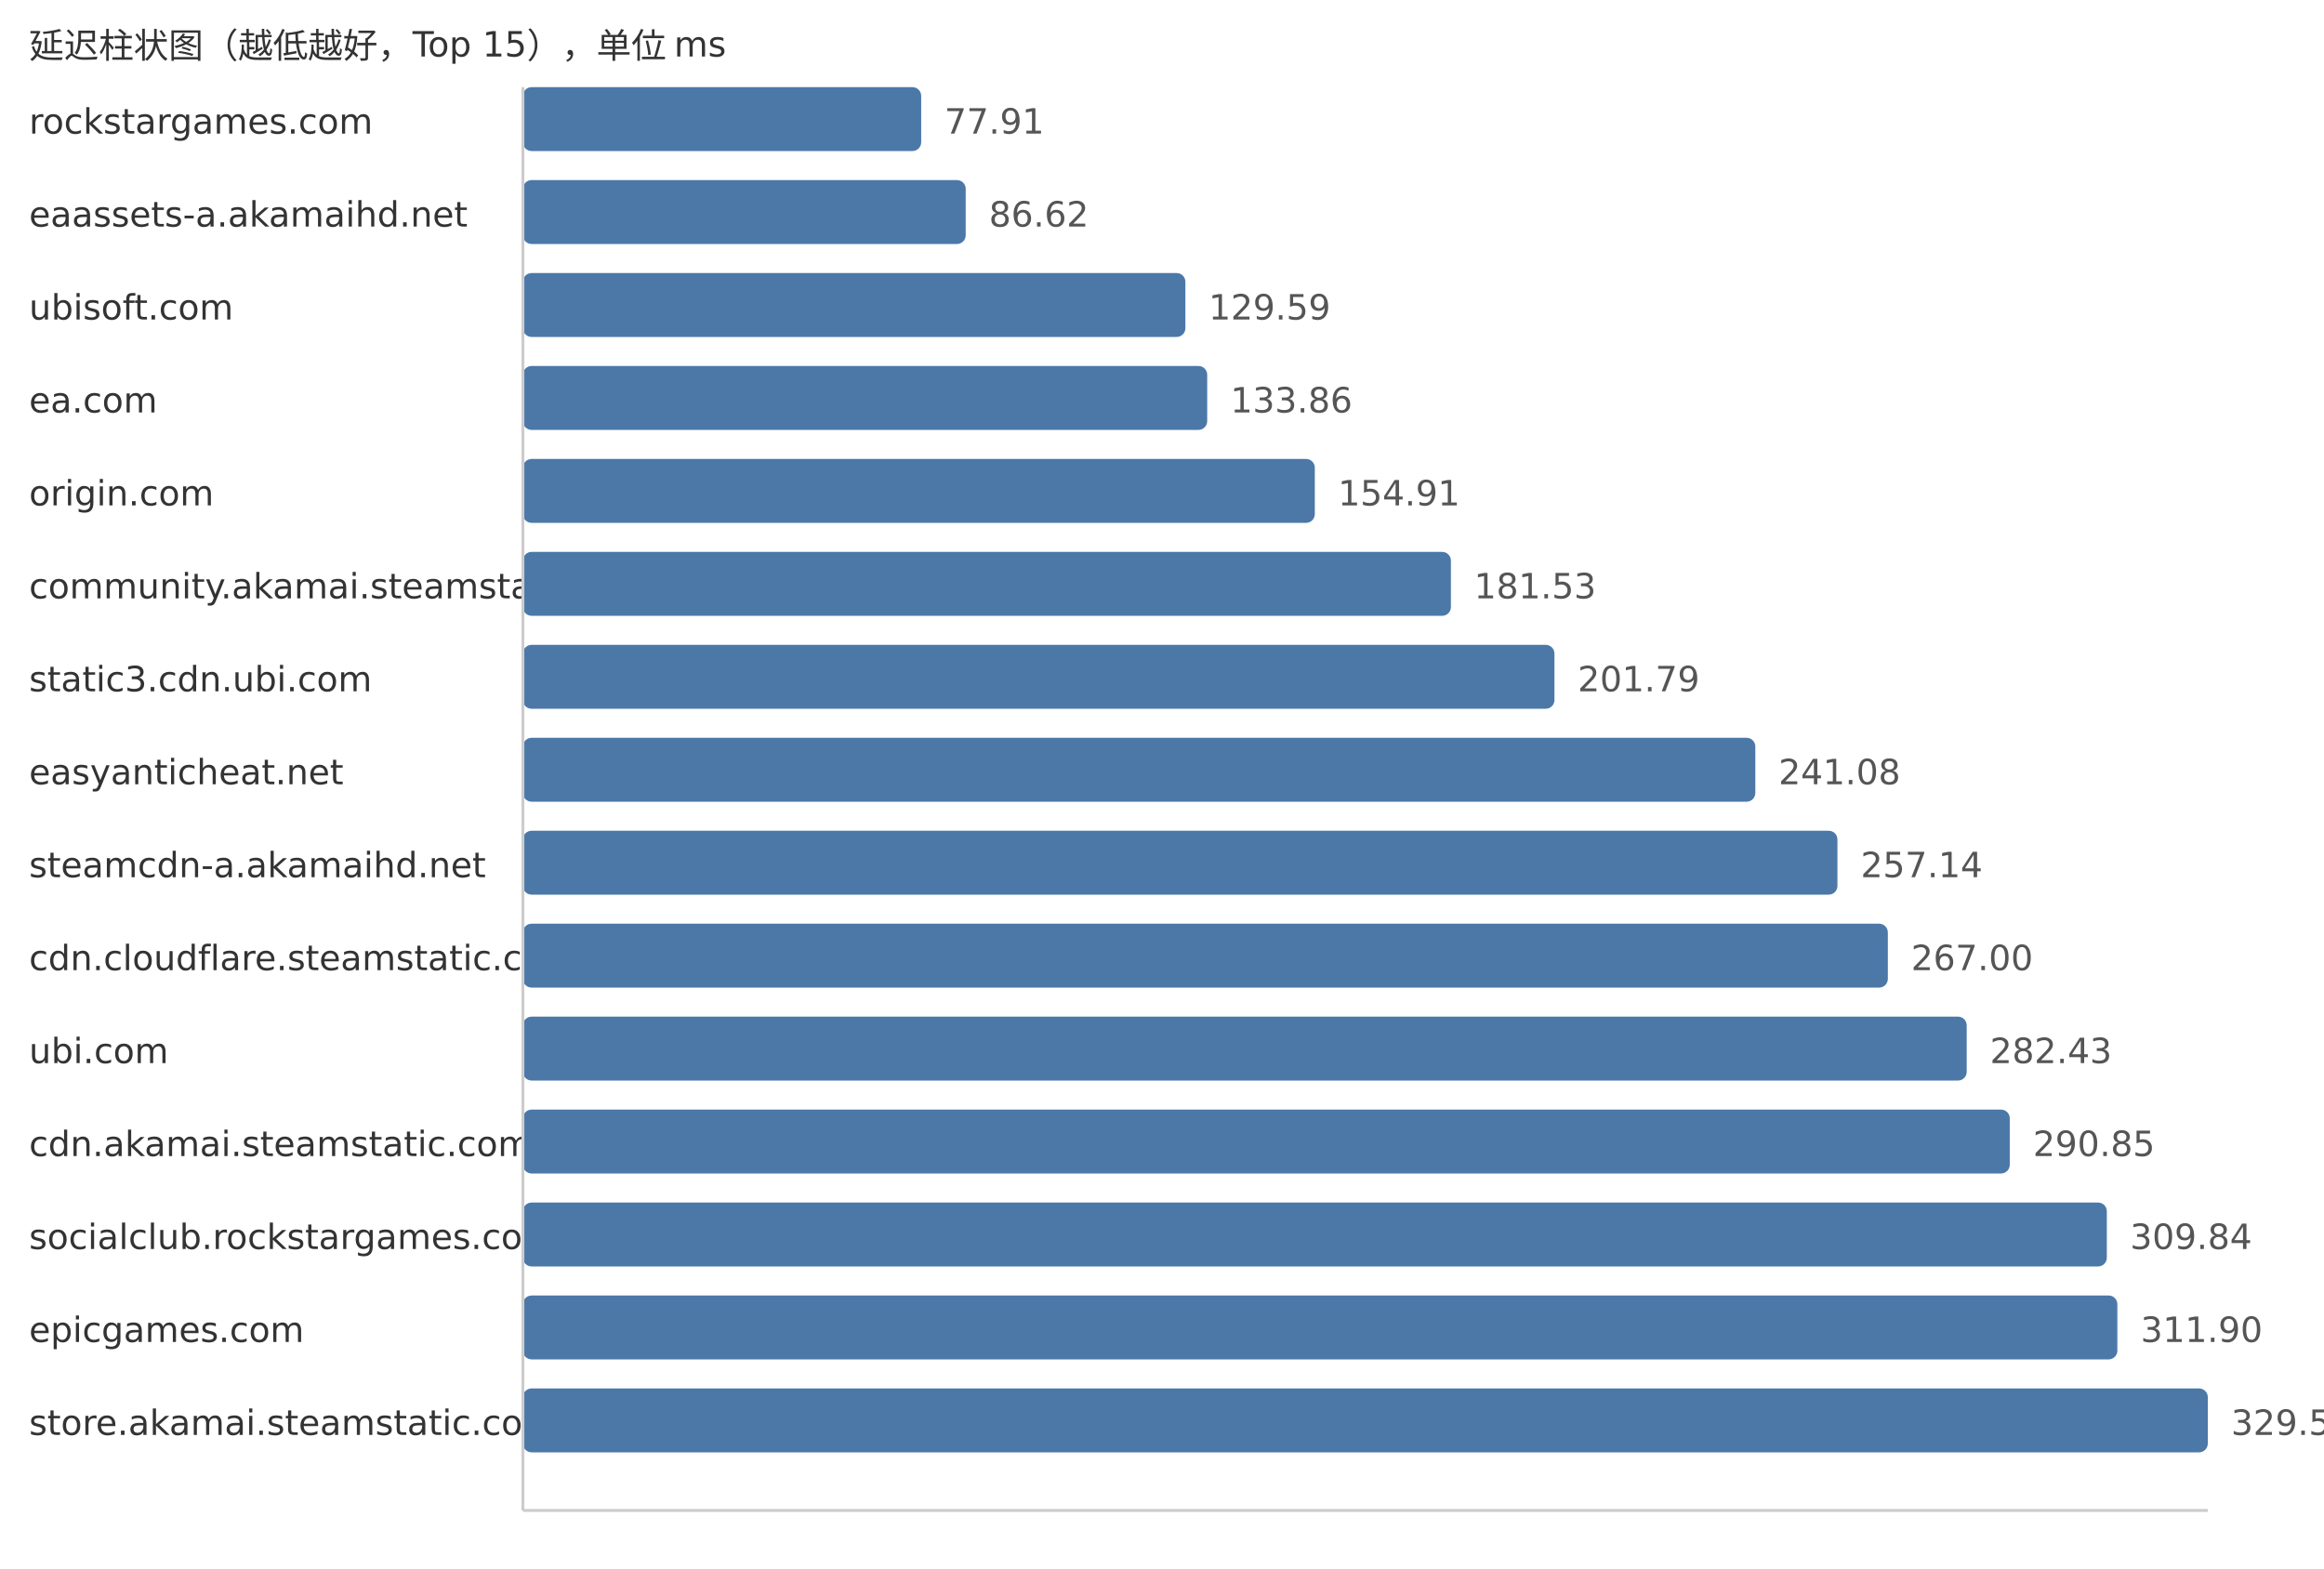
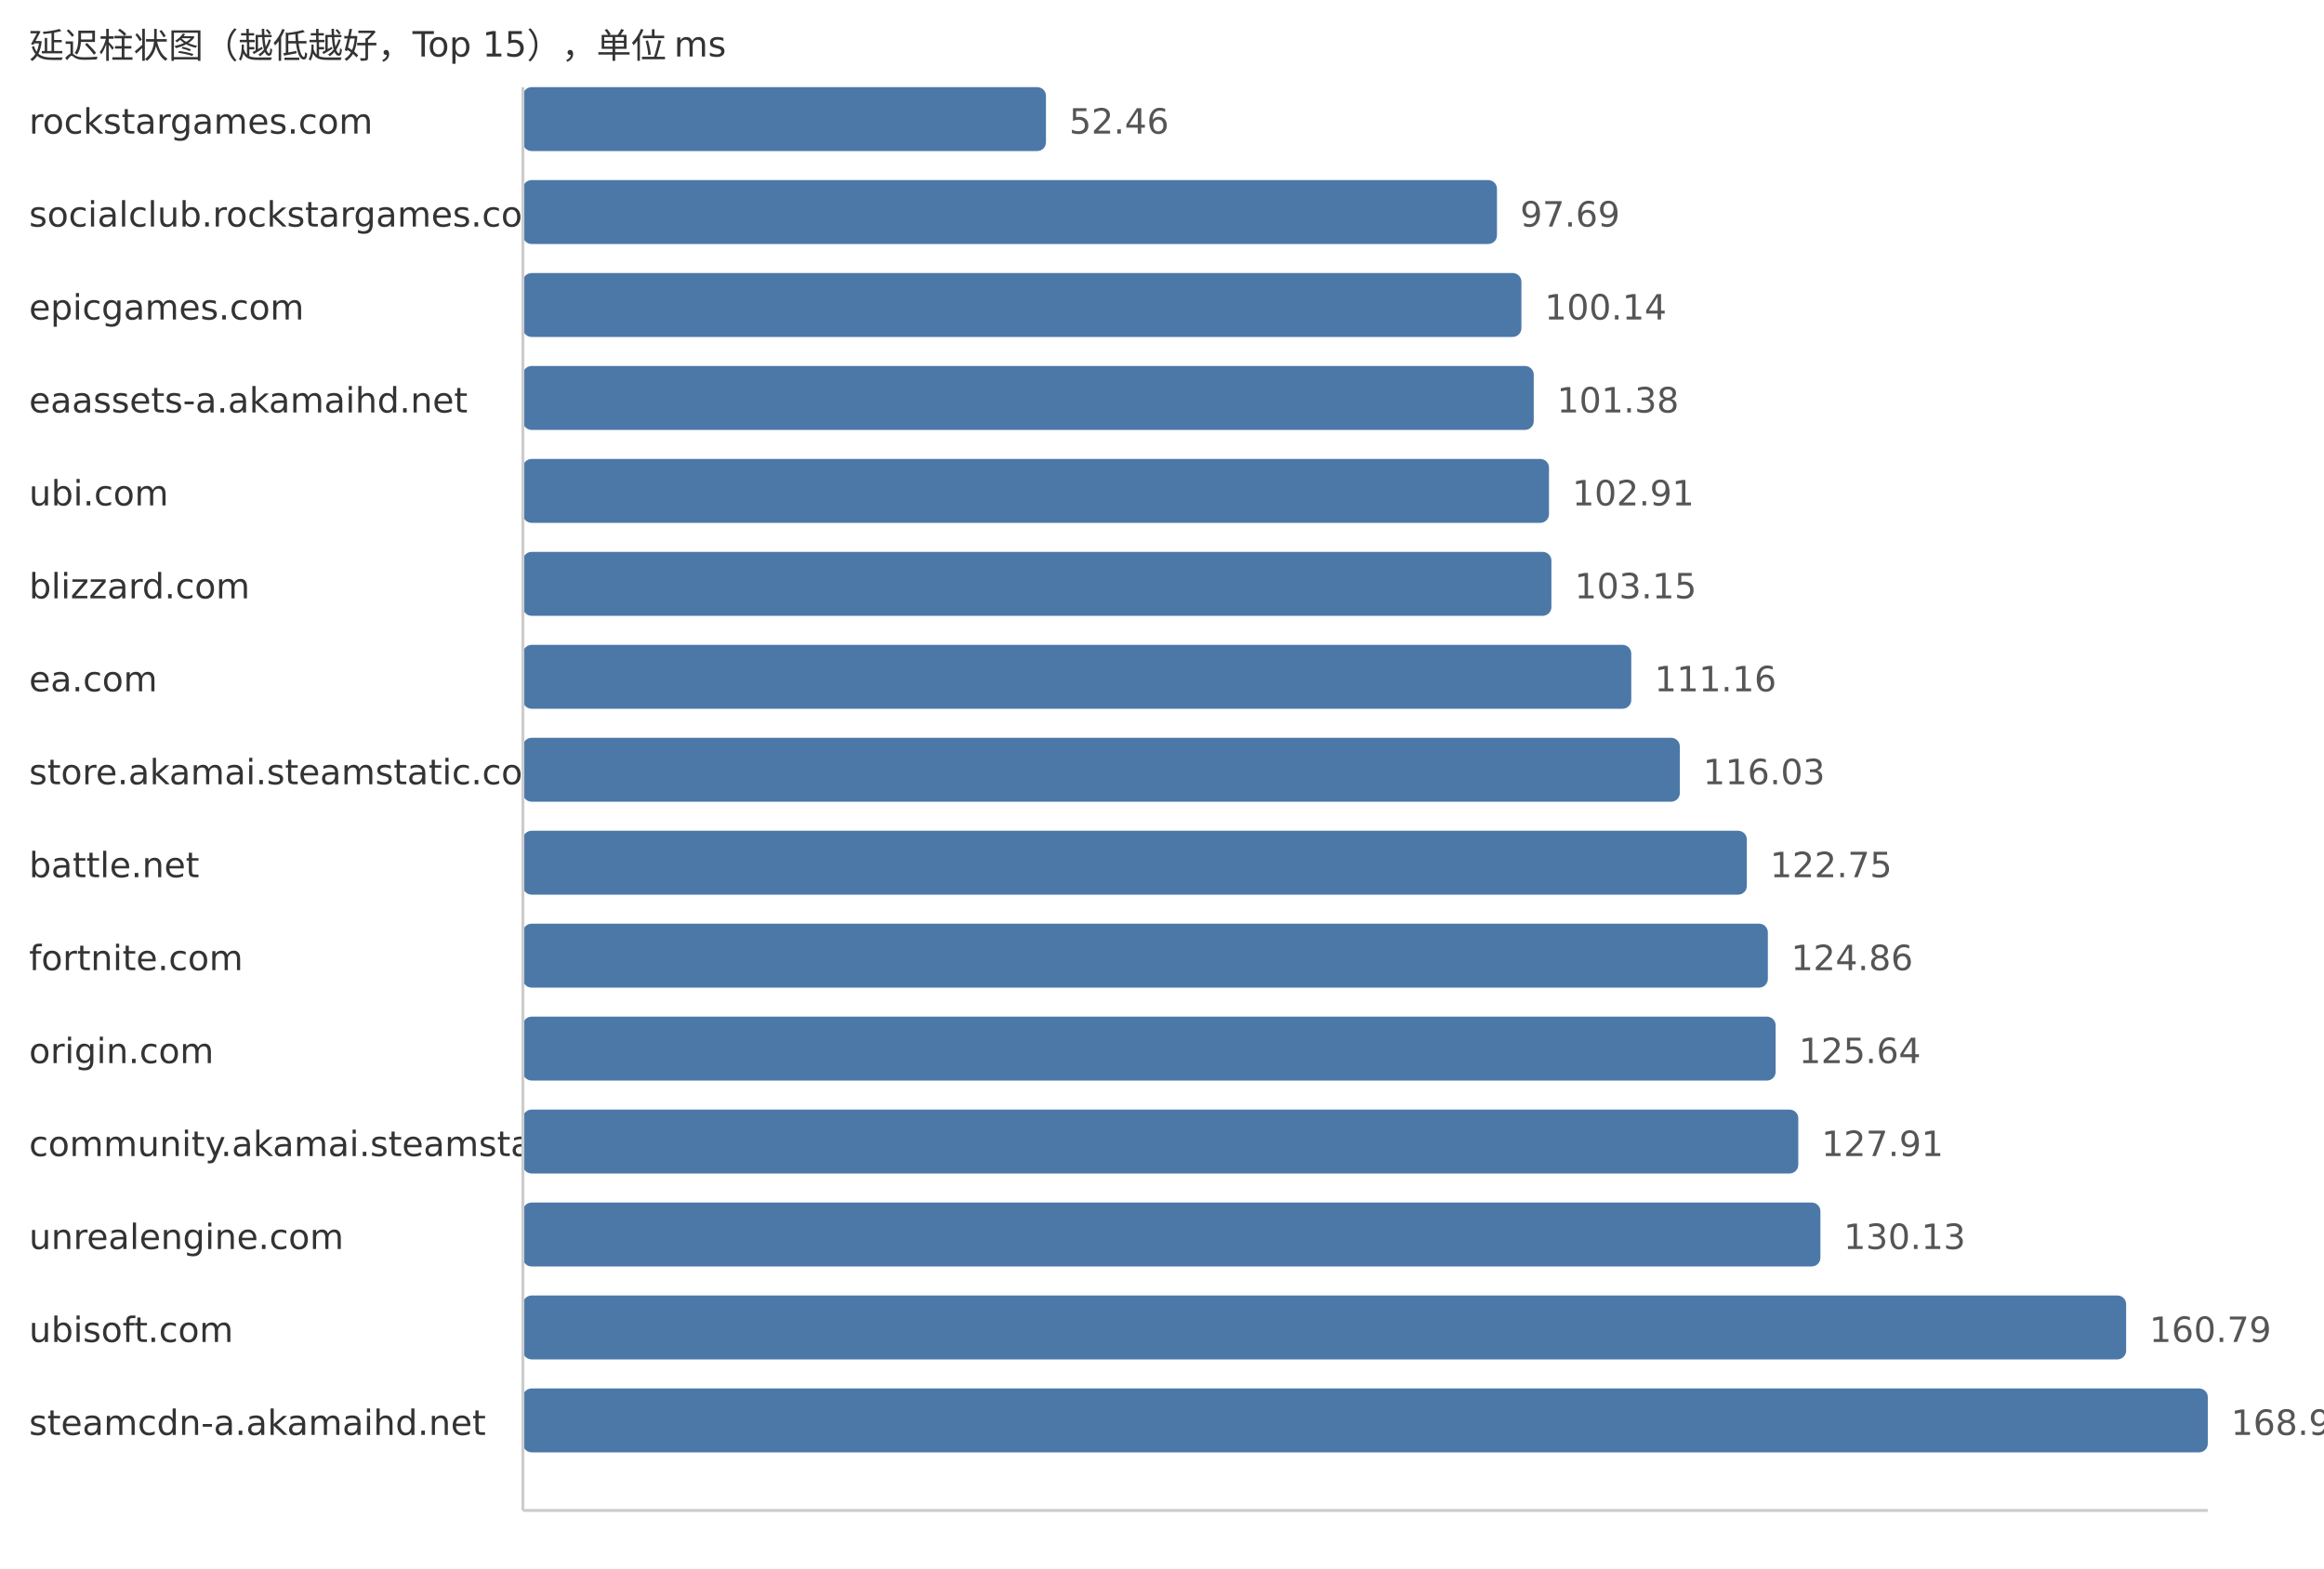
<svg xmlns="http://www.w3.org/2000/svg" width="800" height="540">
  <style> .label{font-family:DejaVu Sans,Verdana,Geneva,sans-serif;font-size:12px;fill:#333} .value{font-family:DejaVu Sans,Verdana,Geneva,sans-serif;font-size:12px;fill:#555} </style>
  <text x="10" y="20" class="label">延迟柱状图（越低越好，Top 15），单位 ms</text>
  <text x="10" y="46" class="label">rockstargames.com</text>
-   <rect x="180" y="30" width="137.1" height="22" fill="#4c78a8" rx="3" />
-   <text x="325.1" y="46" class="value">77.91</text>
-   <text x="10" y="78" class="label">eaassets-a.akamaihd.net</text>
-   <rect x="180" y="62" width="152.43" height="22" fill="#4c78a8" rx="3" />
-   <text x="340.43" y="78" class="value">86.62</text>
-   <text x="10" y="110" class="label">ubisoft.com</text>
-   <rect x="180" y="94" width="228.05" height="22" fill="#4c78a8" rx="3" />
-   <text x="416.05" y="110" class="value">129.59</text>
-   <text x="10" y="142" class="label">ea.com</text>
-   <rect x="180" y="126" width="235.56" height="22" fill="#4c78a8" rx="3" />
-   <text x="423.56" y="142" class="value">133.86</text>
-   <text x="10" y="174" class="label">origin.com</text>
-   <rect x="180" y="158" width="272.6" height="22" fill="#4c78a8" rx="3" />
-   <text x="460.6" y="174" class="value">154.91</text>
-   <text x="10" y="206" class="label">community.akamai.steamstatic.com</text>
-   <rect x="180" y="190" width="319.45" height="22" fill="#4c78a8" rx="3" />
-   <text x="507.45" y="206" class="value">181.53</text>
-   <text x="10" y="238" class="label">static3.cdn.ubi.com</text>
-   <rect x="180" y="222" width="355.1" height="22" fill="#4c78a8" rx="3" />
-   <text x="543.1" y="238" class="value">201.79</text>
-   <text x="10" y="270" class="label">easyanticheat.net</text>
-   <rect x="180" y="254" width="424.24" height="22" fill="#4c78a8" rx="3" />
-   <text x="612.24" y="270" class="value">241.08</text>
-   <text x="10" y="302" class="label">steamcdn-a.akamaihd.net</text>
-   <rect x="180" y="286" width="452.51" height="22" fill="#4c78a8" rx="3" />
-   <text x="640.51" y="302" class="value">257.14</text>
-   <text x="10" y="334" class="label">cdn.cloudflare.steamstatic.com</text>
-   <rect x="180" y="318" width="469.86" height="22" fill="#4c78a8" rx="3" />
-   <text x="657.86" y="334" class="value">267.00</text>
-   <text x="10" y="366" class="label">ubi.com</text>
-   <rect x="180" y="350" width="497.01" height="22" fill="#4c78a8" rx="3" />
-   <text x="685.01" y="366" class="value">282.43</text>
-   <text x="10" y="398" class="label">cdn.akamai.steamstatic.com</text>
-   <rect x="180" y="382" width="511.83" height="22" fill="#4c78a8" rx="3" />
-   <text x="699.83" y="398" class="value">290.85</text>
-   <text x="10" y="430" class="label">socialclub.rockstargames.com</text>
-   <rect x="180" y="414" width="545.24" height="22" fill="#4c78a8" rx="3" />
-   <text x="733.24" y="430" class="value">309.84</text>
-   <text x="10" y="462" class="label">epicgames.com</text>
-   <rect x="180" y="446" width="548.87" height="22" fill="#4c78a8" rx="3" />
-   <text x="736.87" y="462" class="value">311.90</text>
-   <text x="10" y="494" class="label">store.akamai.steamstatic.com</text>
+   <rect x="180" y="30" width="180.06" height="22" fill="#4c78a8" rx="3" />
+   <text x="368.06" y="46" class="value">52.46</text>
+   <text x="10" y="78" class="label">socialclub.rockstargames.com</text>
+   <rect x="180" y="62" width="335.31" height="22" fill="#4c78a8" rx="3" />
+   <text x="523.31" y="78" class="value">97.69</text>
+   <text x="10" y="110" class="label">epicgames.com</text>
+   <rect x="180" y="94" width="343.72" height="22" fill="#4c78a8" rx="3" />
+   <text x="531.72" y="110" class="value">100.14</text>
+   <text x="10" y="142" class="label">eaassets-a.akamaihd.net</text>
+   <rect x="180" y="126" width="347.97" height="22" fill="#4c78a8" rx="3" />
+   <text x="535.97" y="142" class="value">101.38</text>
+   <text x="10" y="174" class="label">ubi.com</text>
+   <rect x="180" y="158" width="353.22" height="22" fill="#4c78a8" rx="3" />
+   <text x="541.22" y="174" class="value">102.91</text>
+   <text x="10" y="206" class="label">blizzard.com</text>
+   <rect x="180" y="190" width="354.05" height="22" fill="#4c78a8" rx="3" />
+   <text x="542.05" y="206" class="value">103.15</text>
+   <text x="10" y="238" class="label">ea.com</text>
+   <rect x="180" y="222" width="381.54" height="22" fill="#4c78a8" rx="3" />
+   <text x="569.54" y="238" class="value">111.16</text>
+   <text x="10" y="270" class="label">store.akamai.steamstatic.com</text>
+   <rect x="180" y="254" width="398.26" height="22" fill="#4c78a8" rx="3" />
+   <text x="586.26" y="270" class="value">116.03</text>
+   <text x="10" y="302" class="label">battle.net</text>
+   <rect x="180" y="286" width="421.32" height="22" fill="#4c78a8" rx="3" />
+   <text x="609.32" y="302" class="value">122.75</text>
+   <text x="10" y="334" class="label">fortnite.com</text>
+   <rect x="180" y="318" width="428.56" height="22" fill="#4c78a8" rx="3" />
+   <text x="616.56" y="334" class="value">124.86</text>
+   <text x="10" y="366" class="label">origin.com</text>
+   <rect x="180" y="350" width="431.24" height="22" fill="#4c78a8" rx="3" />
+   <text x="619.24" y="366" class="value">125.64</text>
+   <text x="10" y="398" class="label">community.akamai.steamstatic.com</text>
+   <rect x="180" y="382" width="439.03" height="22" fill="#4c78a8" rx="3" />
+   <text x="627.03" y="398" class="value">127.91</text>
+   <text x="10" y="430" class="label">unrealengine.com</text>
+   <rect x="180" y="414" width="446.65" height="22" fill="#4c78a8" rx="3" />
+   <text x="634.65" y="430" class="value">130.13</text>
+   <text x="10" y="462" class="label">ubisoft.com</text>
+   <rect x="180" y="446" width="551.89" height="22" fill="#4c78a8" rx="3" />
+   <text x="739.89" y="462" class="value">160.79</text>
+   <text x="10" y="494" class="label">steamcdn-a.akamaihd.net</text>
  <rect x="180" y="478" width="580.0" height="22" fill="#4c78a8" rx="3" />
-   <text x="768.0" y="494" class="value">329.59</text>
+   <text x="768.0" y="494" class="value">168.98</text>
  <line x1="180" y1="30" x2="180" y2="520" stroke="#ccc" />
  <line x1="180" y1="520" x2="760" y2="520" stroke="#ccc" />
</svg>
